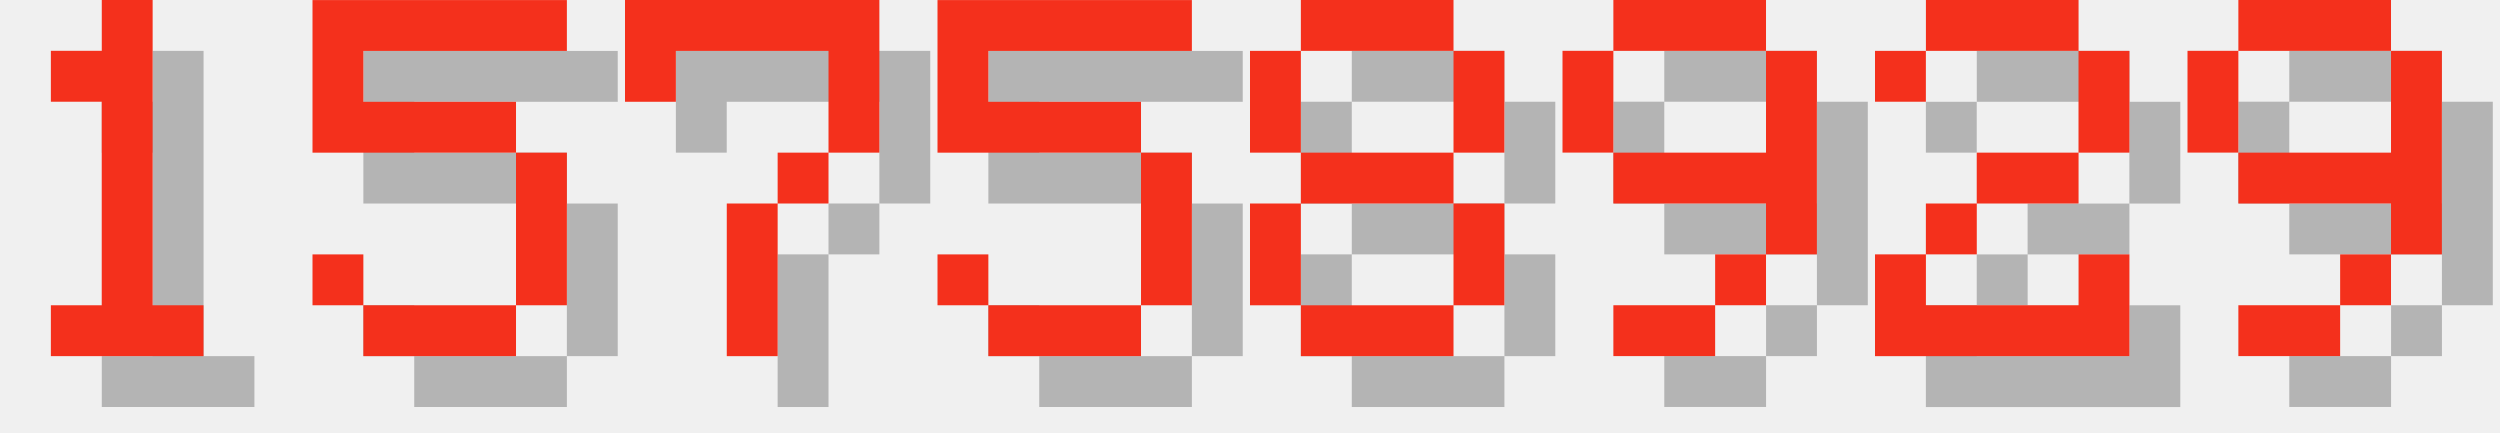
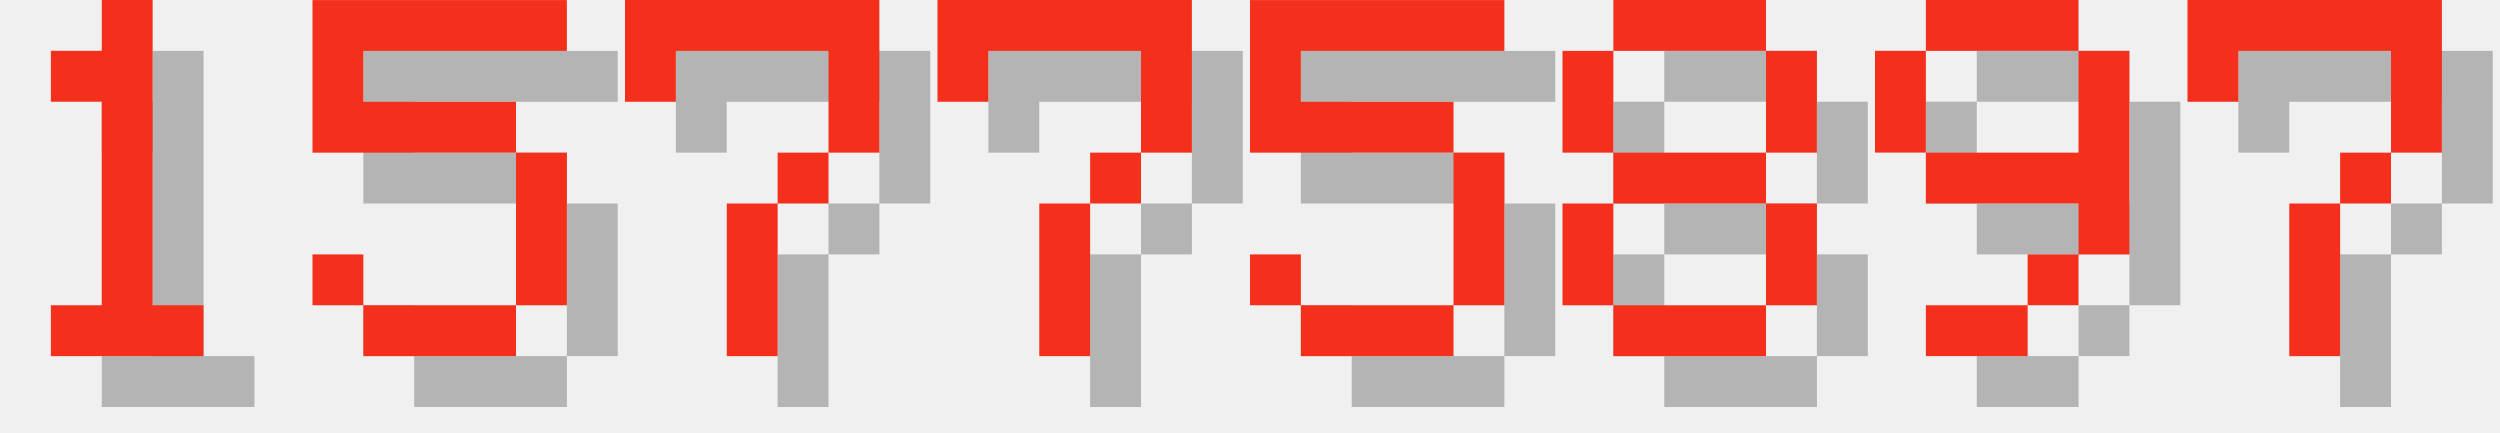
<svg xmlns="http://www.w3.org/2000/svg" version="1.1" width="208.0" height="36">
  <style>
        .text-foreground {
            fill: #F4301C;
        }
        .text-shadow {
            fill: #000000;
            fill-opacity: 0.25;
        }
    </style>
  <g class="digit" id="digit_1" transform="translate(0.0, 0), scale(4)">
    <path id="digit_1_shadow" class="text-shadow" d="m2.117 2.117v1.058h1.058v4.233h-1.058v1.058h3.175v-1.058h-1.058v-6.35h-1.058v1.058h-1.058z" fill-opacity=".5" style="paint-order:stroke fill markers" />
    <path id="digit_1_fg" class="text-foreground" d="m1.058 1.058v1.058h1.058v4.233h-1.058v1.058h3.175v-1.058h-1.058v-6.35h-1.058v1.058h-1.058z" fill="#fff" style="paint-order:stroke fill markers" />
  </g>
  <g class="digit" id="digit_5" transform="translate(26.0, 0), scale(4)">
    <path id="digit_5_shadow" class="text-shadow" d="m1.058 1.058v3.175h4.233v3.175h-3.175v-1.058h-1.058v1.058h1.058v1.058h3.175v-1.058h1.058v-3.175h-1.058v-1.058h-3.175v-1.058h4.233v-1.058h-5.292z" fill-opacity=".5" style="paint-order:stroke fill markers" />
    <path id="digit_5_fg" class="text-foreground" d="m0 0v3.175h4.233v3.175h-3.175v-1.058h-1.058v1.058h1.058v1.058h3.175v-1.058h1.058v-3.175h-1.058v-1.058h-3.175v-1.058h4.233v-1.058h-5.292z" fill="#fff" style="paint-order:stroke fill markers" />
  </g>
  <g class="digit" id="digit_7" transform="translate(52.0, 0), scale(4)">
    <path id="digit_7_shadow" class="text-shadow" d="m1.058 1.058 2e-6 2.117h1.058v-1.058h3.175v1.058l2e-7 1.058h-1.058v1.058h-1.058l4e-7 3.175 1.058 1e-7v-3.175h1.058v-1.058h1.058l5e-7 -1.058v-2.117z" fill-opacity=".5" style="paint-order:stroke fill markers" />
    <path id="digit_7_fg" class="text-foreground" d="m0 0 2e-6 2.117h1.058v-1.058h3.175v1.058l2e-7 1.058h-1.058v1.058h-1.058l4e-7 3.175 1.058 1e-7v-3.175h1.058v-1.058h1.058l5e-7 -1.058v-2.117z" fill="#fff" style="paint-order:stroke fill markers" />
  </g>
-   <g class="digit" id="digit_5" transform="translate(78.0, 0), scale(4)">
+   <g class="digit" id="digit_7" transform="translate(78.0, 0), scale(4)">
+     <path id="digit_7_shadow" class="text-shadow" d="m1.058 1.058 2e-6 2.117h1.058v-1.058h3.175v1.058l2e-7 1.058h-1.058v1.058h-1.058l4e-7 3.175 1.058 1e-7v-3.175h1.058v-1.058h1.058l5e-7 -1.058v-2.117z" fill-opacity=".5" style="paint-order:stroke fill markers" />
+     <path id="digit_7_fg" class="text-foreground" d="m0 0 2e-6 2.117h1.058v-1.058h3.175v1.058l2e-7 1.058h-1.058v1.058h-1.058l4e-7 3.175 1.058 1e-7v-3.175h1.058v-1.058h1.058l5e-7 -1.058v-2.117z" fill="#fff" style="paint-order:stroke fill markers" />
+   </g>
+   <g class="digit" id="digit_5" transform="translate(104.0, 0), scale(4)">
    <path id="digit_5_shadow" class="text-shadow" d="m1.058 1.058v3.175h4.233v3.175h-3.175v-1.058h-1.058v1.058h1.058v1.058h3.175v-1.058h1.058v-3.175h-1.058v-1.058h-3.175v-1.058h4.233v-1.058h-5.292z" fill-opacity=".5" style="paint-order:stroke fill markers" />
    <path id="digit_5_fg" class="text-foreground" d="m0 0v3.175h4.233v3.175h-3.175v-1.058h-1.058v1.058h1.058v1.058h3.175v-1.058h1.058v-3.175h-1.058v-1.058h-3.175v-1.058h4.233v-1.058h-5.292z" fill="#fff" style="paint-order:stroke fill markers" />
  </g>
-   <g class="digit" id="digit_8" transform="translate(104.0, 0), scale(4)">
+   <g class="digit" id="digit_8" transform="translate(130.0, 0), scale(4)">
    <path id="digit_8_shadow" class="text-shadow" d="m2.117 1.058v1.058h3.175v-1.058h-3.175zm3.175 1.058v2.117h1.058v-2.117h-1.058zm0 2.117h-3.175v1.058h3.175v-1.058zm0 1.058v2.117h1.058v-2.117h-1.058zm0 2.117h-3.175v1.058h3.175v-1.058zm-3.175 0v-2.117h-1.058v2.117h1.058zm0-3.175v-2.117h-1.058v2.117h1.058z" fill-opacity=".5" style="paint-order:stroke fill markers" />
    <path id="digit_8_fg" class="text-foreground" d="m1.058 0v1.058h3.175v-1.058h-3.175zm3.175 1.058v2.117h1.058v-2.117h-1.058zm0 2.117h-3.175v1.058h3.175v-1.058zm0 1.058v2.117h1.058v-2.117h-1.058zm0 2.117h-3.175v1.058h3.175v-1.058zm-3.175 0v-2.117h-1.058v2.117h1.058zm0-3.175v-2.117h-1.058v2.117h1.058z" fill="#fff" style="paint-order:stroke fill markers" />
  </g>
-   <g class="digit" id="digit_9" transform="translate(130.0, 0), scale(4)">
+   <g class="digit" id="digit_9" transform="translate(156.0, 0), scale(4)">
    <path id="digit_9_shadow" class="text-shadow" d="m2.117 1.058v1.058h3.175v-1.058h-3.175zm3.175 1.058v2.117h-3.175v1.058h3.175v1.058h1.058v-4.233h-1.058zm0 4.233h-1.058v1.058h1.058v-1.058zm-1.058 1.058h-2.117v1.058h2.117v-1.058zm-2.117-3.175v-2.117h-1.058v2.117h1.058z" fill-opacity=".5" style="paint-order:stroke fill markers" />
    <path id="digit_9_fg" class="text-foreground" d="m1.058 0v1.058h3.175v-1.058h-3.175zm3.175 1.058v2.117h-3.175v1.058h3.175v1.058h1.058v-4.233h-1.058zm0 4.233h-1.058v1.058h1.058v-1.058zm-1.058 1.058h-2.117v1.058h2.117v-1.058zm-2.117-3.175v-2.117h-1.058v2.117h1.058z" fill="#fff" style="paint-order:stroke fill markers" />
  </g>
-   <g class="digit" id="digit_2" transform="translate(156.0, 0), scale(4)">
-     <path id="digit_2_shadow" class="text-shadow" d="m1.058 2.117v1.058h1.058v-1.058h3.175v2.117h-2.117v1.058h-1.058v1.058h-1.058v2.117h5.292v-2.117h-1.058v1.058h-3.175v-1.058h1.058v-1.058h2.117v-1.058h1.058v-2.117h-1.058v-1.058h-3.175v1.058h-1.058z" fill-opacity=".5" style="paint-order:stroke fill markers" />
-     <path id="digit_2_fg" class="text-foreground" d="m0 1.058v1.058h1.058v-1.058h3.175v2.117h-2.117v1.058h-1.058v1.058h-1.058v2.117h5.292v-2.117h-1.058v1.058h-3.175v-1.058h1.058v-1.058h2.117v-1.058h1.058v-2.117h-1.058v-1.058h-3.175v1.058h-1.058z" fill="#fff" style="paint-order:stroke fill markers" />
-   </g>
-   <g class="digit" id="digit_9" transform="translate(182.0, 0), scale(4)">
-     <path id="digit_9_shadow" class="text-shadow" d="m2.117 1.058v1.058h3.175v-1.058h-3.175zm3.175 1.058v2.117h-3.175v1.058h3.175v1.058h1.058v-4.233h-1.058zm0 4.233h-1.058v1.058h1.058v-1.058zm-1.058 1.058h-2.117v1.058h2.117v-1.058zm-2.117-3.175v-2.117h-1.058v2.117h1.058z" fill-opacity=".5" style="paint-order:stroke fill markers" />
-     <path id="digit_9_fg" class="text-foreground" d="m1.058 0v1.058h3.175v-1.058h-3.175zm3.175 1.058v2.117h-3.175v1.058h3.175v1.058h1.058v-4.233h-1.058zm0 4.233h-1.058v1.058h1.058v-1.058zm-1.058 1.058h-2.117v1.058h2.117v-1.058zm-2.117-3.175v-2.117h-1.058v2.117h1.058z" fill="#fff" style="paint-order:stroke fill markers" />
+   <g class="digit" id="digit_7" transform="translate(182.0, 0), scale(4)">
+     <path id="digit_7_shadow" class="text-shadow" d="m1.058 1.058 2e-6 2.117h1.058v-1.058h3.175v1.058l2e-7 1.058h-1.058v1.058h-1.058l4e-7 3.175 1.058 1e-7v-3.175h1.058v-1.058h1.058l5e-7 -1.058v-2.117z" fill-opacity=".5" style="paint-order:stroke fill markers" />
+     <path id="digit_7_fg" class="text-foreground" d="m0 0 2e-6 2.117h1.058v-1.058h3.175v1.058l2e-7 1.058h-1.058v1.058h-1.058l4e-7 3.175 1.058 1e-7v-3.175h1.058v-1.058h1.058l5e-7 -1.058v-2.117z" fill="#fff" style="paint-order:stroke fill markers" />
  </g>
</svg>
